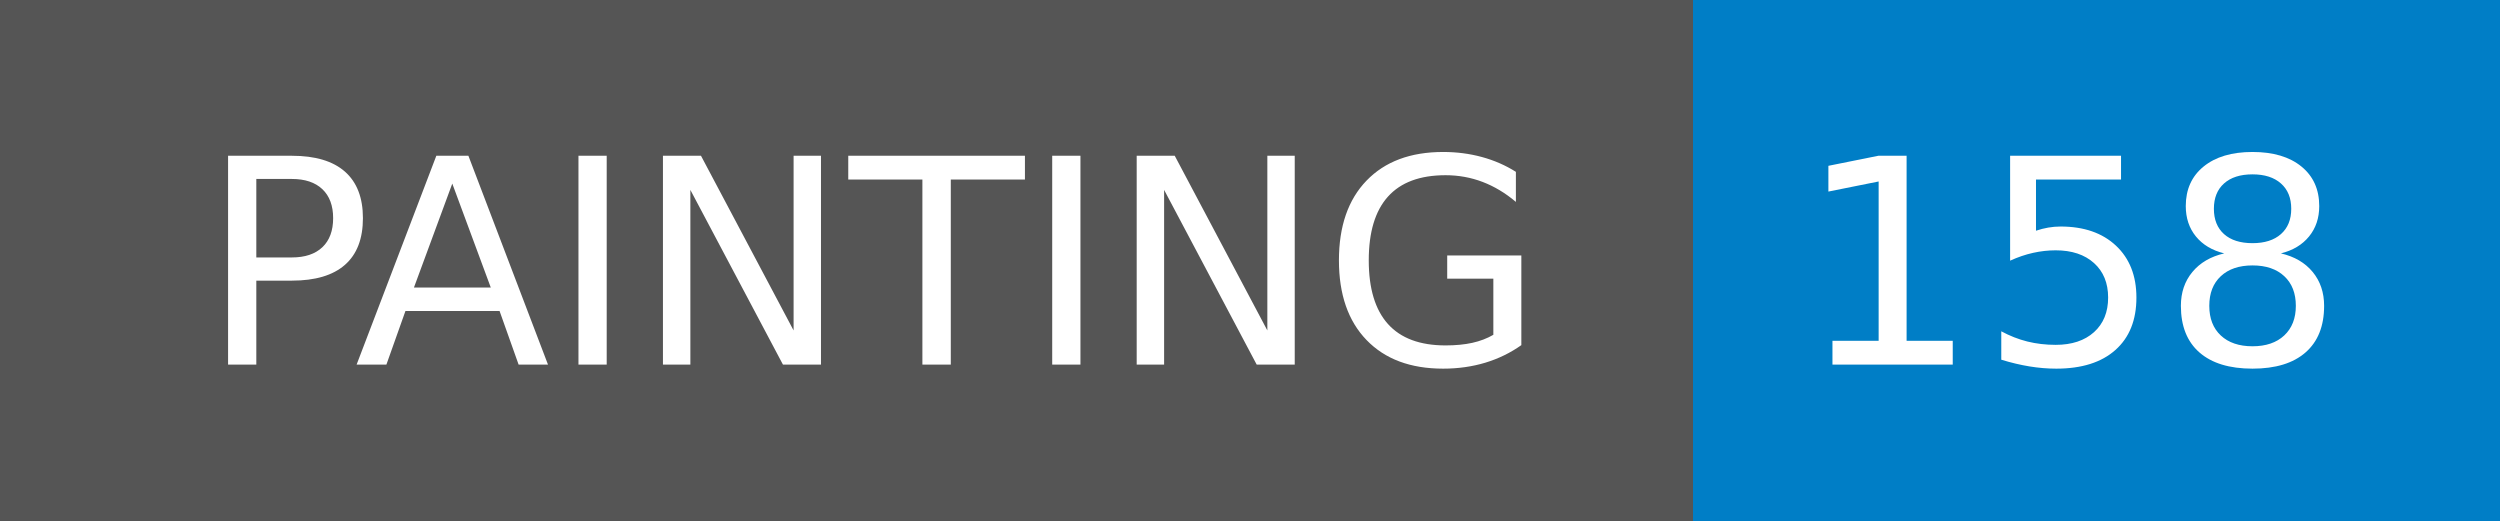
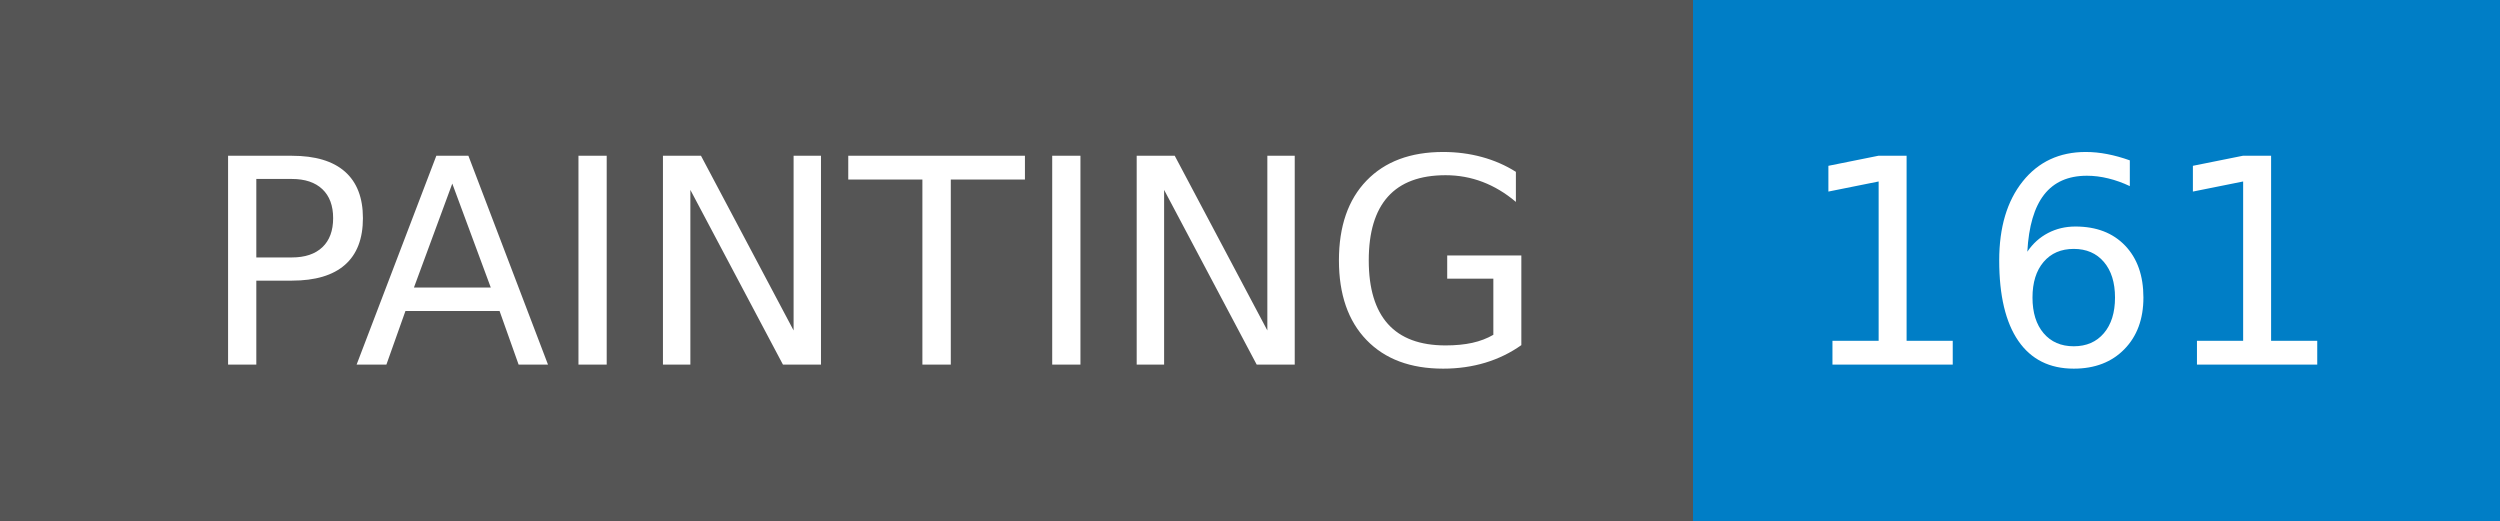
- <svg xmlns="http://www.w3.org/2000/svg" width="96" height="20" role="img" aria-label="PAINTING: 158">
+ <svg xmlns="http://www.w3.org/2000/svg" width="96" height="20" role="img" aria-label="PAINTING: 161">
  <g shape-rendering="crispEdges">
    <rect width="65" height="20" fill="#555" />
    <rect x="65" width="31" height="20" fill="#007ec6" />
  </g>
  <g fill="#fff" text-anchor="middle" font-family="Verdana,Geneva,DejaVu Sans,sans-serif" text-rendering="geometricPrecision" font-size="110">
    <text x="335" y="140" transform="scale(.1)" fill="#fff" textLength="550">PAINTING</text>
-     <text x="795" y="140" transform="scale(.1)" fill="#fff" textLength="210">158</text>
+     <text x="795" y="140" transform="scale(.1)" fill="#fff" textLength="210">161</text>
  </g>
</svg>
